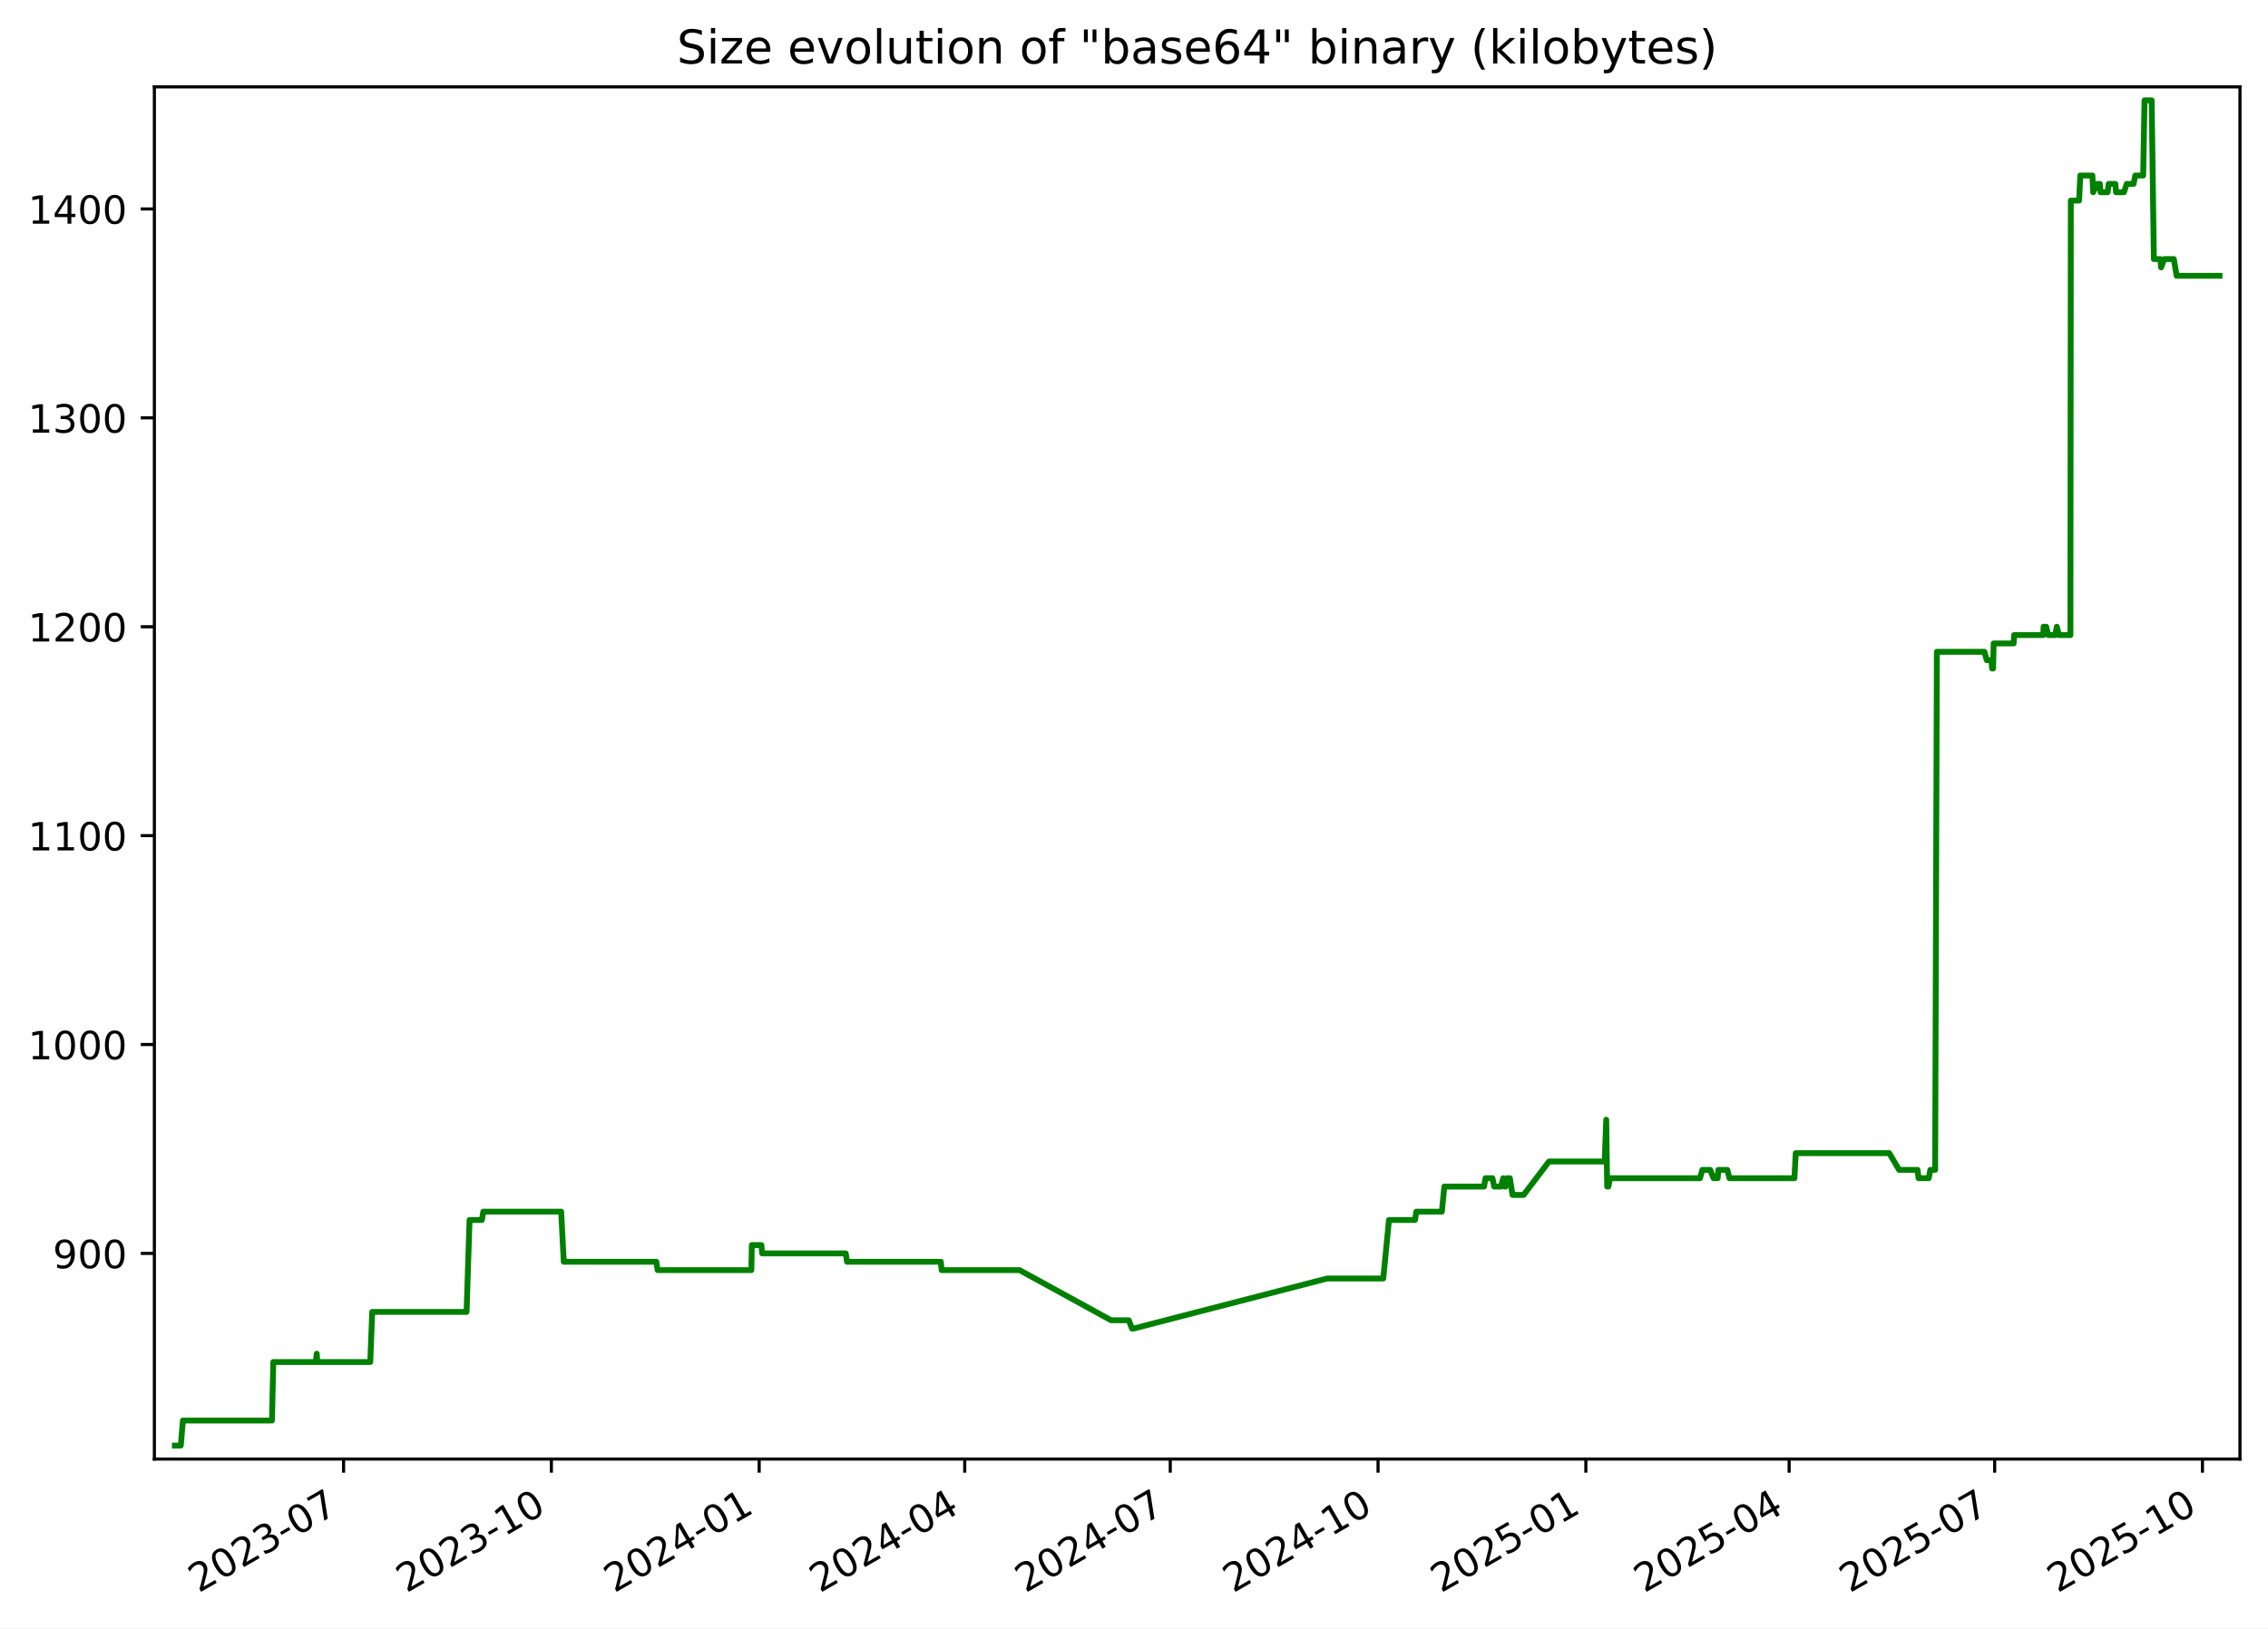
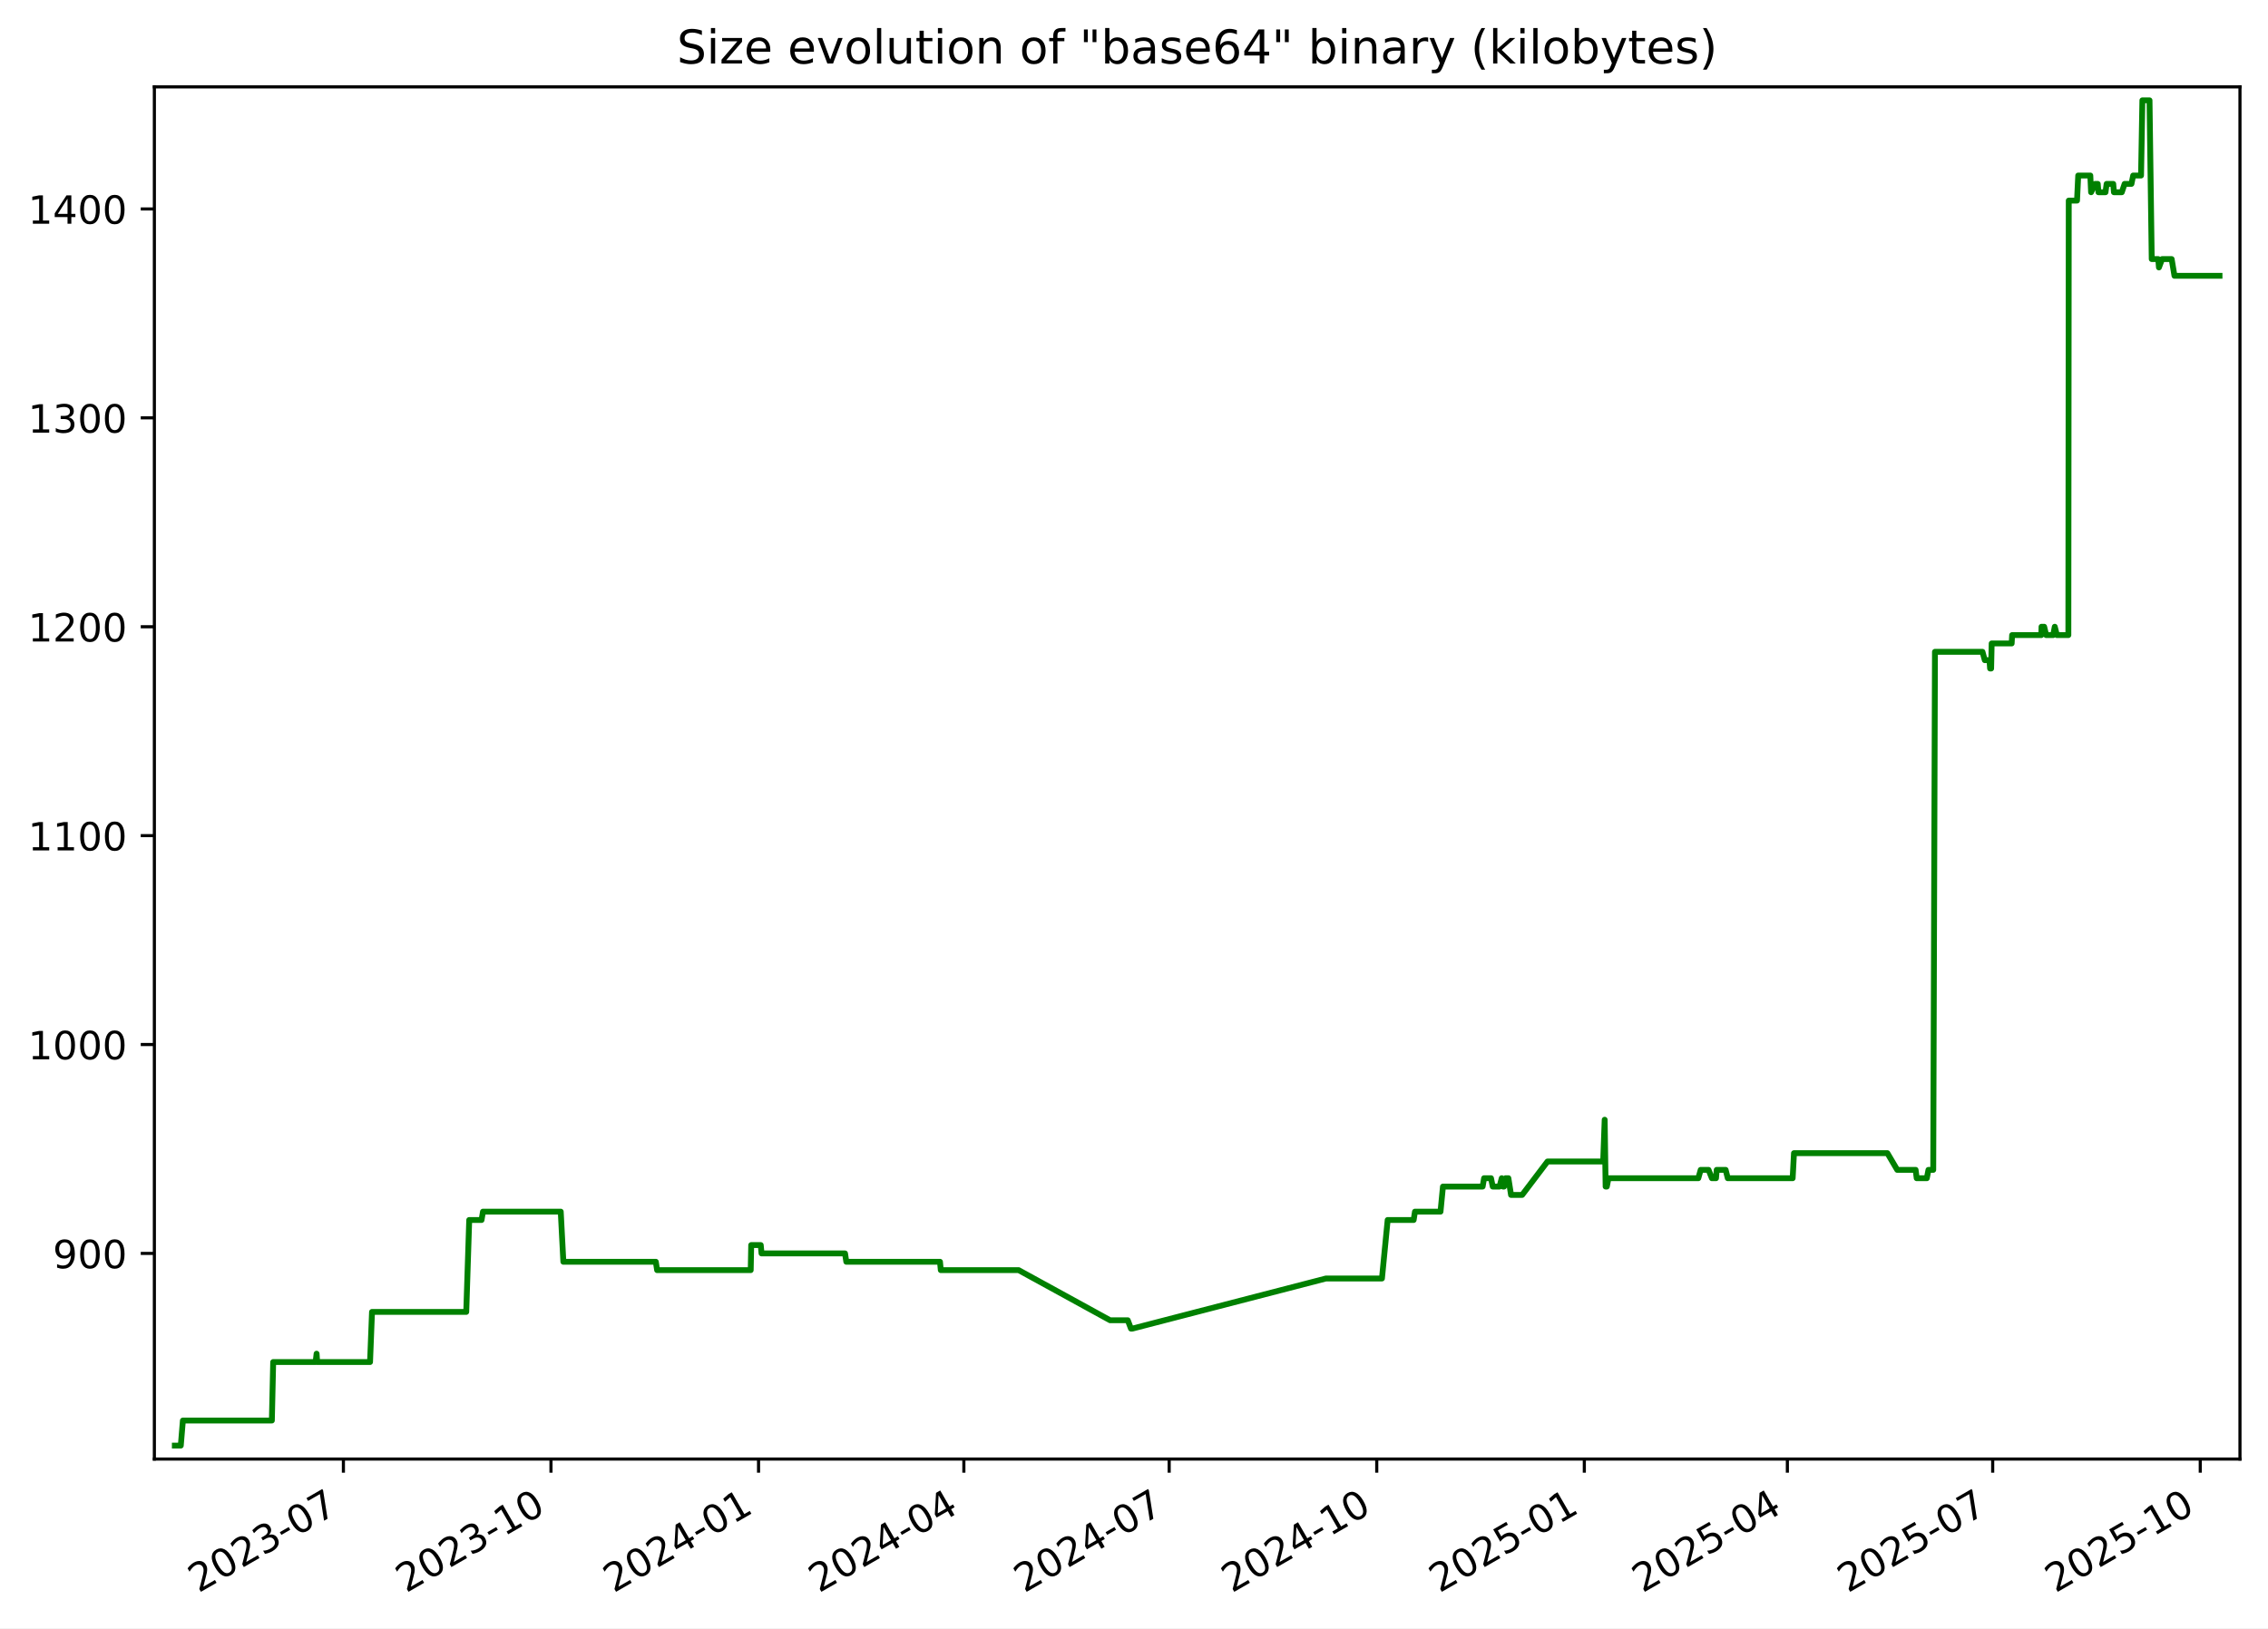
<svg xmlns="http://www.w3.org/2000/svg" xmlns:xlink="http://www.w3.org/1999/xlink" width="582.53pt" height="418.303pt" viewBox="0 0 582.53 418.303" version="1.1">
  <defs>
    <style type="text/css">*{stroke-linejoin: round; stroke-linecap: butt}</style>
  </defs>
  <g id="figure_1">
    <g id="patch_1">
      <path d="M -0 418.303  L 582.53 418.303  L 582.53 0  L -0 0  z " style="fill: #ffffff" />
    </g>
    <g id="axes_1">
      <g id="patch_2">
        <path d="M 39.65 374.83  L 575.33 374.83  L 575.33 22.318  L 39.65 22.318  z " style="fill: #ffffff" />
      </g>
      <g id="matplotlib.axis_1">
        <g id="xtick_1">
          <g id="line2d_1">
            <defs>
-               <path id="m8190e36e90" d="M 0 0  L 0 3.5  " style="stroke: #000000; stroke-width: 0.8" />
+               <path id="m4574a84258" d="M 0 0  L 0 3.5  " style="stroke: #000000; stroke-width: 0.8" />
            </defs>
            <g>
-               <use xlink:href="#m8190e36e90" x="88.25" y="374.83" style="stroke: #000000; stroke-width: 0.8" />
+               <use xlink:href="#m4574a84258" x="88.202" y="374.83" style="stroke: #000000; stroke-width: 0.8" />
            </g>
          </g>
          <g id="text_1">
-             <g transform="translate(51.0247 409.302) rotate(-30) scale(0.1 -0.1)">
+             <g transform="translate(50.97763 409.302) rotate(-30) scale(0.1 -0.1)">
              <defs>
                <path id="DejaVuSans-32" d="M 1228 531  L 3431 531  L 3431 0  L 469 0  L 469 531  Q 828 903 1448 1529  Q 2069 2156 2228 2338  Q 2531 2678 2651 2914  Q 2772 3150 2772 3378  Q 2772 3750 2511 3984  Q 2250 4219 1831 4219  Q 1534 4219 1204 4116  Q 875 4013 500 3803  L 500 4441  Q 881 4594 1212 4672  Q 1544 4750 1819 4750  Q 2544 4750 2975 4387  Q 3406 4025 3406 3419  Q 3406 3131 3298 2873  Q 3191 2616 2906 2266  Q 2828 2175 2409 1742  Q 1991 1309 1228 531  z " transform="scale(0.015625)" />
                <path id="DejaVuSans-30" d="M 2034 4250  Q 1547 4250 1301 3770  Q 1056 3291 1056 2328  Q 1056 1369 1301 889  Q 1547 409 2034 409  Q 2525 409 2770 889  Q 3016 1369 3016 2328  Q 3016 3291 2770 3770  Q 2525 4250 2034 4250  z M 2034 4750  Q 2819 4750 3233 4129  Q 3647 3509 3647 2328  Q 3647 1150 3233 529  Q 2819 -91 2034 -91  Q 1250 -91 836 529  Q 422 1150 422 2328  Q 422 3509 836 4129  Q 1250 4750 2034 4750  z " transform="scale(0.015625)" />
                <path id="DejaVuSans-33" d="M 2597 2516  Q 3050 2419 3304 2112  Q 3559 1806 3559 1356  Q 3559 666 3084 287  Q 2609 -91 1734 -91  Q 1441 -91 1130 -33  Q 819 25 488 141  L 488 750  Q 750 597 1062 519  Q 1375 441 1716 441  Q 2309 441 2620 675  Q 2931 909 2931 1356  Q 2931 1769 2642 2001  Q 2353 2234 1838 2234  L 1294 2234  L 1294 2753  L 1863 2753  Q 2328 2753 2575 2939  Q 2822 3125 2822 3475  Q 2822 3834 2567 4026  Q 2313 4219 1838 4219  Q 1578 4219 1281 4162  Q 984 4106 628 3988  L 628 4550  Q 988 4650 1302 4700  Q 1616 4750 1894 4750  Q 2613 4750 3031 4423  Q 3450 4097 3450 3541  Q 3450 3153 3228 2886  Q 3006 2619 2597 2516  z " transform="scale(0.015625)" />
                <path id="DejaVuSans-2d" d="M 313 2009  L 1997 2009  L 1997 1497  L 313 1497  L 313 2009  z " transform="scale(0.015625)" />
                <path id="DejaVuSans-37" d="M 525 4666  L 3525 4666  L 3525 4397  L 1831 0  L 1172 0  L 2766 4134  L 525 4134  L 525 4666  z " transform="scale(0.015625)" />
              </defs>
              <use xlink:href="#DejaVuSans-32" />
              <use xlink:href="#DejaVuSans-30" x="63.623" />
              <use xlink:href="#DejaVuSans-32" x="127.246" />
              <use xlink:href="#DejaVuSans-33" x="190.869" />
              <use xlink:href="#DejaVuSans-2d" x="254.492" />
              <use xlink:href="#DejaVuSans-30" x="290.576" />
              <use xlink:href="#DejaVuSans-37" x="354.199" />
            </g>
          </g>
        </g>
        <g id="xtick_2">
          <g id="line2d_2">
            <g>
-               <use xlink:href="#m8190e36e90" x="141.622" y="374.83" style="stroke: #000000; stroke-width: 0.8" />
+               <use xlink:href="#m4574a84258" x="141.517" y="374.83" style="stroke: #000000; stroke-width: 0.8" />
            </g>
          </g>
          <g id="text_2">
-             <g transform="translate(104.3968 409.302) rotate(-30) scale(0.1 -0.1)">
+             <g transform="translate(104.2918 409.302) rotate(-30) scale(0.1 -0.1)">
              <defs>
                <path id="DejaVuSans-31" d="M 794 531  L 1825 531  L 1825 4091  L 703 3866  L 703 4441  L 1819 4666  L 2450 4666  L 2450 531  L 3481 531  L 3481 0  L 794 0  L 794 531  z " transform="scale(0.015625)" />
              </defs>
              <use xlink:href="#DejaVuSans-32" />
              <use xlink:href="#DejaVuSans-30" x="63.623" />
              <use xlink:href="#DejaVuSans-32" x="127.246" />
              <use xlink:href="#DejaVuSans-33" x="190.869" />
              <use xlink:href="#DejaVuSans-2d" x="254.492" />
              <use xlink:href="#DejaVuSans-31" x="290.576" />
              <use xlink:href="#DejaVuSans-30" x="354.199" />
            </g>
          </g>
        </g>
        <g id="xtick_3">
          <g id="line2d_3">
            <g>
-               <use xlink:href="#m8190e36e90" x="194.994" y="374.83" style="stroke: #000000; stroke-width: 0.8" />
+               <use xlink:href="#m4574a84258" x="194.831" y="374.83" style="stroke: #000000; stroke-width: 0.8" />
            </g>
          </g>
          <g id="text_3">
-             <g transform="translate(157.7689 409.302) rotate(-30) scale(0.1 -0.1)">
+             <g transform="translate(157.6059 409.302) rotate(-30) scale(0.1 -0.1)">
              <defs>
                <path id="DejaVuSans-34" d="M 2419 4116  L 825 1625  L 2419 1625  L 2419 4116  z M 2253 4666  L 3047 4666  L 3047 1625  L 3713 1625  L 3713 1100  L 3047 1100  L 3047 0  L 2419 0  L 2419 1100  L 313 1100  L 313 1709  L 2253 4666  z " transform="scale(0.015625)" />
              </defs>
              <use xlink:href="#DejaVuSans-32" />
              <use xlink:href="#DejaVuSans-30" x="63.623" />
              <use xlink:href="#DejaVuSans-32" x="127.246" />
              <use xlink:href="#DejaVuSans-34" x="190.869" />
              <use xlink:href="#DejaVuSans-2d" x="254.492" />
              <use xlink:href="#DejaVuSans-30" x="290.576" />
              <use xlink:href="#DejaVuSans-31" x="354.199" />
            </g>
          </g>
        </g>
        <g id="xtick_4">
          <g id="line2d_4">
            <g>
-               <use xlink:href="#m8190e36e90" x="247.786" y="374.83" style="stroke: #000000; stroke-width: 0.8" />
+               <use xlink:href="#m4574a84258" x="247.565" y="374.83" style="stroke: #000000; stroke-width: 0.8" />
            </g>
          </g>
          <g id="text_4">
-             <g transform="translate(210.5609 409.302) rotate(-30) scale(0.1 -0.1)">
+             <g transform="translate(210.3406 409.302) rotate(-30) scale(0.1 -0.1)">
              <use xlink:href="#DejaVuSans-32" />
              <use xlink:href="#DejaVuSans-30" x="63.623" />
              <use xlink:href="#DejaVuSans-32" x="127.246" />
              <use xlink:href="#DejaVuSans-34" x="190.869" />
              <use xlink:href="#DejaVuSans-2d" x="254.492" />
              <use xlink:href="#DejaVuSans-30" x="290.576" />
              <use xlink:href="#DejaVuSans-34" x="354.199" />
            </g>
          </g>
        </g>
        <g id="xtick_5">
          <g id="line2d_5">
            <g>
-               <use xlink:href="#m8190e36e90" x="300.578" y="374.83" style="stroke: #000000; stroke-width: 0.8" />
+               <use xlink:href="#m4574a84258" x="300.3" y="374.83" style="stroke: #000000; stroke-width: 0.8" />
            </g>
          </g>
          <g id="text_5">
-             <g transform="translate(263.3528 409.302) rotate(-30) scale(0.1 -0.1)">
+             <g transform="translate(263.0752 409.302) rotate(-30) scale(0.1 -0.1)">
              <use xlink:href="#DejaVuSans-32" />
              <use xlink:href="#DejaVuSans-30" x="63.623" />
              <use xlink:href="#DejaVuSans-32" x="127.246" />
              <use xlink:href="#DejaVuSans-34" x="190.869" />
              <use xlink:href="#DejaVuSans-2d" x="254.492" />
              <use xlink:href="#DejaVuSans-30" x="290.576" />
              <use xlink:href="#DejaVuSans-37" x="354.199" />
            </g>
          </g>
        </g>
        <g id="xtick_6">
          <g id="line2d_6">
            <g>
-               <use xlink:href="#m8190e36e90" x="353.95" y="374.83" style="stroke: #000000; stroke-width: 0.8" />
+               <use xlink:href="#m4574a84258" x="353.614" y="374.83" style="stroke: #000000; stroke-width: 0.8" />
            </g>
          </g>
          <g id="text_6">
-             <g transform="translate(316.7249 409.302) rotate(-30) scale(0.1 -0.1)">
+             <g transform="translate(316.3893 409.302) rotate(-30) scale(0.1 -0.1)">
              <use xlink:href="#DejaVuSans-32" />
              <use xlink:href="#DejaVuSans-30" x="63.623" />
              <use xlink:href="#DejaVuSans-32" x="127.246" />
              <use xlink:href="#DejaVuSans-34" x="190.869" />
              <use xlink:href="#DejaVuSans-2d" x="254.492" />
              <use xlink:href="#DejaVuSans-31" x="290.576" />
              <use xlink:href="#DejaVuSans-30" x="354.199" />
            </g>
          </g>
        </g>
        <g id="xtick_7">
          <g id="line2d_7">
            <g>
-               <use xlink:href="#m8190e36e90" x="407.322" y="374.83" style="stroke: #000000; stroke-width: 0.8" />
+               <use xlink:href="#m4574a84258" x="406.928" y="374.83" style="stroke: #000000; stroke-width: 0.8" />
            </g>
          </g>
          <g id="text_7">
-             <g transform="translate(370.097 409.302) rotate(-30) scale(0.1 -0.1)">
+             <g transform="translate(369.7035 409.302) rotate(-30) scale(0.1 -0.1)">
              <defs>
                <path id="DejaVuSans-35" d="M 691 4666  L 3169 4666  L 3169 4134  L 1269 4134  L 1269 2991  Q 1406 3038 1543 3061  Q 1681 3084 1819 3084  Q 2600 3084 3056 2656  Q 3513 2228 3513 1497  Q 3513 744 3044 326  Q 2575 -91 1722 -91  Q 1428 -91 1123 -41  Q 819 9 494 109  L 494 744  Q 775 591 1075 516  Q 1375 441 1709 441  Q 2250 441 2565 725  Q 2881 1009 2881 1497  Q 2881 1984 2565 2268  Q 2250 2553 1709 2553  Q 1456 2553 1204 2497  Q 953 2441 691 2322  L 691 4666  z " transform="scale(0.015625)" />
              </defs>
              <use xlink:href="#DejaVuSans-32" />
              <use xlink:href="#DejaVuSans-30" x="63.623" />
              <use xlink:href="#DejaVuSans-32" x="127.246" />
              <use xlink:href="#DejaVuSans-35" x="190.869" />
              <use xlink:href="#DejaVuSans-2d" x="254.492" />
              <use xlink:href="#DejaVuSans-30" x="290.576" />
              <use xlink:href="#DejaVuSans-31" x="354.199" />
            </g>
          </g>
        </g>
        <g id="xtick_8">
          <g id="line2d_8">
            <g>
-               <use xlink:href="#m8190e36e90" x="459.534" y="374.83" style="stroke: #000000; stroke-width: 0.8" />
+               <use xlink:href="#m4574a84258" x="459.083" y="374.83" style="stroke: #000000; stroke-width: 0.8" />
            </g>
          </g>
          <g id="text_8">
-             <g transform="translate(422.3088 409.302) rotate(-30) scale(0.1 -0.1)">
+             <g transform="translate(421.8586 409.302) rotate(-30) scale(0.1 -0.1)">
              <use xlink:href="#DejaVuSans-32" />
              <use xlink:href="#DejaVuSans-30" x="63.623" />
              <use xlink:href="#DejaVuSans-32" x="127.246" />
              <use xlink:href="#DejaVuSans-35" x="190.869" />
              <use xlink:href="#DejaVuSans-2d" x="254.492" />
              <use xlink:href="#DejaVuSans-30" x="290.576" />
              <use xlink:href="#DejaVuSans-34" x="354.199" />
            </g>
          </g>
        </g>
        <g id="xtick_9">
          <g id="line2d_9">
            <g>
-               <use xlink:href="#m8190e36e90" x="512.326" y="374.83" style="stroke: #000000; stroke-width: 0.8" />
+               <use xlink:href="#m4574a84258" x="511.818" y="374.83" style="stroke: #000000; stroke-width: 0.8" />
            </g>
          </g>
          <g id="text_9">
-             <g transform="translate(475.1008 409.302) rotate(-30) scale(0.1 -0.1)">
+             <g transform="translate(474.5933 409.302) rotate(-30) scale(0.1 -0.1)">
              <use xlink:href="#DejaVuSans-32" />
              <use xlink:href="#DejaVuSans-30" x="63.623" />
              <use xlink:href="#DejaVuSans-32" x="127.246" />
              <use xlink:href="#DejaVuSans-35" x="190.869" />
              <use xlink:href="#DejaVuSans-2d" x="254.492" />
              <use xlink:href="#DejaVuSans-30" x="290.576" />
              <use xlink:href="#DejaVuSans-37" x="354.199" />
            </g>
          </g>
        </g>
        <g id="xtick_10">
          <g id="line2d_10">
            <g>
-               <use xlink:href="#m8190e36e90" x="565.698" y="374.83" style="stroke: #000000; stroke-width: 0.8" />
+               <use xlink:href="#m4574a84258" x="565.132" y="374.83" style="stroke: #000000; stroke-width: 0.8" />
            </g>
          </g>
          <g id="text_10">
-             <g transform="translate(528.4729 409.302) rotate(-30) scale(0.1 -0.1)">
+             <g transform="translate(527.9074 409.302) rotate(-30) scale(0.1 -0.1)">
              <use xlink:href="#DejaVuSans-32" />
              <use xlink:href="#DejaVuSans-30" x="63.623" />
              <use xlink:href="#DejaVuSans-32" x="127.246" />
              <use xlink:href="#DejaVuSans-35" x="190.869" />
              <use xlink:href="#DejaVuSans-2d" x="254.492" />
              <use xlink:href="#DejaVuSans-31" x="290.576" />
              <use xlink:href="#DejaVuSans-30" x="354.199" />
            </g>
          </g>
        </g>
      </g>
      <g id="matplotlib.axis_2">
        <g id="ytick_1">
          <g id="line2d_11">
            <defs>
-               <path id="m692056aa90" d="M 0 0  L -3.5 0  " style="stroke: #000000; stroke-width: 0.8" />
+               <path id="m603eabd2df" d="M 0 0  L -3.5 0  " style="stroke: #000000; stroke-width: 0.8" />
            </defs>
            <g>
-               <use xlink:href="#m692056aa90" x="39.65" y="322.003" style="stroke: #000000; stroke-width: 0.8" />
+               <use xlink:href="#m603eabd2df" x="39.65" y="322.003" style="stroke: #000000; stroke-width: 0.8" />
            </g>
          </g>
          <g id="text_11">
            <g transform="translate(13.5625 325.8019) scale(0.1 -0.1)">
              <defs>
                <path id="DejaVuSans-39" d="M 703 97  L 703 672  Q 941 559 1184 500  Q 1428 441 1663 441  Q 2288 441 2617 861  Q 2947 1281 2994 2138  Q 2813 1869 2534 1725  Q 2256 1581 1919 1581  Q 1219 1581 811 2004  Q 403 2428 403 3163  Q 403 3881 828 4315  Q 1253 4750 1959 4750  Q 2769 4750 3195 4129  Q 3622 3509 3622 2328  Q 3622 1225 3098 567  Q 2575 -91 1691 -91  Q 1453 -91 1209 -44  Q 966 3 703 97  z M 1959 2075  Q 2384 2075 2632 2365  Q 2881 2656 2881 3163  Q 2881 3666 2632 3958  Q 2384 4250 1959 4250  Q 1534 4250 1286 3958  Q 1038 3666 1038 3163  Q 1038 2656 1286 2365  Q 1534 2075 1959 2075  z " transform="scale(0.015625)" />
              </defs>
              <use xlink:href="#DejaVuSans-39" />
              <use xlink:href="#DejaVuSans-30" x="63.623" />
              <use xlink:href="#DejaVuSans-30" x="127.246" />
            </g>
          </g>
        </g>
        <g id="ytick_2">
          <g id="line2d_12">
            <g>
-               <use xlink:href="#m692056aa90" x="39.65" y="268.338" style="stroke: #000000; stroke-width: 0.8" />
+               <use xlink:href="#m603eabd2df" x="39.65" y="268.338" style="stroke: #000000; stroke-width: 0.8" />
            </g>
          </g>
          <g id="text_12">
            <g transform="translate(7.2 272.1373) scale(0.1 -0.1)">
              <use xlink:href="#DejaVuSans-31" />
              <use xlink:href="#DejaVuSans-30" x="63.623" />
              <use xlink:href="#DejaVuSans-30" x="127.246" />
              <use xlink:href="#DejaVuSans-30" x="190.869" />
            </g>
          </g>
        </g>
        <g id="ytick_3">
          <g id="line2d_13">
            <g>
-               <use xlink:href="#m692056aa90" x="39.65" y="214.674" style="stroke: #000000; stroke-width: 0.8" />
+               <use xlink:href="#m603eabd2df" x="39.65" y="214.674" style="stroke: #000000; stroke-width: 0.8" />
            </g>
          </g>
          <g id="text_13">
            <g transform="translate(7.2 218.4727) scale(0.1 -0.1)">
              <use xlink:href="#DejaVuSans-31" />
              <use xlink:href="#DejaVuSans-31" x="63.623" />
              <use xlink:href="#DejaVuSans-30" x="127.246" />
              <use xlink:href="#DejaVuSans-30" x="190.869" />
            </g>
          </g>
        </g>
        <g id="ytick_4">
          <g id="line2d_14">
            <g>
-               <use xlink:href="#m692056aa90" x="39.65" y="161.009" style="stroke: #000000; stroke-width: 0.8" />
+               <use xlink:href="#m603eabd2df" x="39.65" y="161.009" style="stroke: #000000; stroke-width: 0.8" />
            </g>
          </g>
          <g id="text_14">
            <g transform="translate(7.2 164.8081) scale(0.1 -0.1)">
              <use xlink:href="#DejaVuSans-31" />
              <use xlink:href="#DejaVuSans-32" x="63.623" />
              <use xlink:href="#DejaVuSans-30" x="127.246" />
              <use xlink:href="#DejaVuSans-30" x="190.869" />
            </g>
          </g>
        </g>
        <g id="ytick_5">
          <g id="line2d_15">
            <g>
-               <use xlink:href="#m692056aa90" x="39.65" y="107.344" style="stroke: #000000; stroke-width: 0.8" />
+               <use xlink:href="#m603eabd2df" x="39.65" y="107.344" style="stroke: #000000; stroke-width: 0.8" />
            </g>
          </g>
          <g id="text_15">
            <g transform="translate(7.2 111.1435) scale(0.1 -0.1)">
              <use xlink:href="#DejaVuSans-31" />
              <use xlink:href="#DejaVuSans-33" x="63.623" />
              <use xlink:href="#DejaVuSans-30" x="127.246" />
              <use xlink:href="#DejaVuSans-30" x="190.869" />
            </g>
          </g>
        </g>
        <g id="ytick_6">
          <g id="line2d_16">
            <g>
-               <use xlink:href="#m692056aa90" x="39.65" y="53.68" style="stroke: #000000; stroke-width: 0.8" />
+               <use xlink:href="#m603eabd2df" x="39.65" y="53.68" style="stroke: #000000; stroke-width: 0.8" />
            </g>
          </g>
          <g id="text_16">
            <g transform="translate(7.2 57.47893) scale(0.1 -0.1)">
              <use xlink:href="#DejaVuSans-31" />
              <use xlink:href="#DejaVuSans-34" x="63.623" />
              <use xlink:href="#DejaVuSans-30" x="127.246" />
              <use xlink:href="#DejaVuSans-30" x="190.869" />
            </g>
          </g>
        </g>
      </g>
      <g id="line2d_17">
-         <path d="M 44.902 371.374  L 46.437 371.374  L 46.975 364.934  L 69.855 364.934  L 70.195 349.908  L 81.109 349.908  L 81.355 347.762  L 81.502 349.908  L 95.101 349.908  L 95.606 337.029  L 119.837 337.029  L 120.601 313.416  L 123.771 313.416  L 124.134 311.27  L 144.134 311.27  L 144.806 324.149  L 168.58 324.149  L 168.912 326.296  L 192.981 326.296  L 193.106 319.856  L 195.56 319.856  L 195.76 322.003  L 217.233 322.003  L 217.559 324.149  L 241.647 324.149  L 241.854 326.296  L 261.872 326.296  L 285.385 339.175  L 289.935 339.175  L 290.753 341.322  L 291.106 341.322  L 340.888 328.442  L 355.287 328.442  L 356.755 313.416  L 363.438 313.416  L 363.776 311.27  L 370.343 311.27  L 370.971 304.83  L 381.175 304.83  L 381.547 302.683  L 383.329 302.683  L 383.776 304.83  L 385.516 304.83  L 386.088 302.683  L 386.417 304.83  L 386.688 304.83  L 387.074 302.683  L 387.802 302.683  L 388.483 306.977  L 391.339 306.977  L 397.855 298.39  L 412.169 298.39  L 412.556 287.657  L 412.799 304.83  L 413.107 304.83  L 413.535 302.683  L 436.635 302.683  L 437.244 300.537  L 439.266 300.537  L 440.123 302.683  L 441.181 302.683  L 441.363 300.537  L 443.66 300.537  L 444.206 302.683  L 460.891 302.683  L 461.232 296.244  L 485.247 296.244  L 487.782 300.537  L 492.508 300.537  L 492.786 302.683  L 495.388 302.683  L 495.808 300.537  L 497.04 300.537  L 497.48 167.449  L 509.699 167.449  L 510.291 169.595  L 511.495 169.595  L 511.657 171.742  L 511.927 171.742  L 512.063 165.302  L 517.205 165.302  L 517.322 163.155  L 524.827 163.155  L 524.883 161.009  L 525.559 161.009  L 526.079 163.155  L 527.878 163.155  L 528.287 161.009  L 528.835 163.155  L 531.782 163.155  L 531.885 51.533  L 534.01 51.533  L 534.315 45.093  L 537.428 45.093  L 537.626 49.387  L 538.662 47.24  L 539.338 47.24  L 539.517 49.387  L 541.332 49.387  L 541.62 47.24  L 543.319 47.24  L 543.498 49.387  L 545.523 49.387  L 546.247 47.24  L 548.006 47.24  L 548.445 45.093  L 550.471 45.093  L 550.816 25.774  L 552.65 25.774  L 553.218 66.559  L 554.897 66.559  L 555.072 68.706  L 555.882 66.559  L 558.344 66.559  L 559.064 70.852  L 570.078 70.852  L 570.078 70.852  " clip-path="url(#p5bb6ce8727)" style="fill: none; stroke: #008000; stroke-width: 1.5; stroke-linecap: square" />
+         <path d="M 44.902 371.374  L 46.436 371.374  L 46.972 364.934  L 69.828 364.934  L 70.167 349.908  L 81.07 349.908  L 81.316 347.762  L 81.463 349.908  L 95.046 349.908  L 95.551 337.029  L 119.755 337.029  L 120.518 313.416  L 123.686 313.416  L 124.048 311.27  L 144.026 311.27  L 144.698 324.149  L 168.445 324.149  L 168.777 326.296  L 192.82 326.296  L 192.945 319.856  L 195.396 319.856  L 195.596 322.003  L 217.046 322.003  L 217.372 324.149  L 241.434 324.149  L 241.64 326.296  L 261.636 326.296  L 285.124 339.175  L 289.669 339.175  L 290.486 341.322  L 290.838 341.322  L 340.567 328.442  L 354.95 328.442  L 356.417 313.416  L 363.093 313.416  L 363.43 311.27  L 369.99 311.27  L 370.617 304.83  L 380.809 304.83  L 381.181 302.683  L 382.961 302.683  L 383.408 304.83  L 385.146 304.83  L 385.718 302.683  L 386.046 304.83  L 386.317 304.83  L 386.702 302.683  L 387.429 302.683  L 388.109 306.977  L 390.963 306.977  L 397.472 298.39  L 411.77 298.39  L 412.157 287.657  L 412.4 304.83  L 412.708 304.83  L 413.135 302.683  L 436.209 302.683  L 436.818 300.537  L 438.837 300.537  L 439.694 302.683  L 440.75 302.683  L 440.932 300.537  L 443.227 300.537  L 443.772 302.683  L 460.439 302.683  L 460.78 296.244  L 484.769 296.244  L 487.301 300.537  L 492.022 300.537  L 492.3 302.683  L 494.899 302.683  L 495.319 300.537  L 496.549 300.537  L 496.989 167.449  L 509.194 167.449  L 509.786 169.595  L 510.989 169.595  L 511.15 171.742  L 511.419 171.742  L 511.555 165.302  L 516.692 165.302  L 516.809 163.155  L 524.306 163.155  L 524.361 161.009  L 525.038 161.009  L 525.557 163.155  L 527.353 163.155  L 527.762 161.009  L 528.31 163.155  L 531.253 163.155  L 531.356 51.533  L 533.478 51.533  L 533.784 45.093  L 536.893 45.093  L 537.091 49.387  L 538.126 47.24  L 538.801 47.24  L 538.98 49.387  L 540.793 49.387  L 541.081 47.24  L 542.778 47.24  L 542.957 49.387  L 544.979 49.387  L 545.702 47.24  L 547.459 47.24  L 547.898 45.093  L 549.922 45.093  L 550.266 25.774  L 552.099 25.774  L 552.666 66.559  L 554.343 66.559  L 554.518 68.706  L 555.327 66.559  L 557.787 66.559  L 558.506 70.852  L 570.078 70.852  L 570.078 70.852  " clip-path="url(#p9fc69dea6d)" style="fill: none; stroke: #008000; stroke-width: 1.5; stroke-linecap: square" />
      </g>
      <g id="patch_3">
        <path d="M 39.65 374.83  L 39.65 22.318  " style="fill: none; stroke: #000000; stroke-width: 0.8; stroke-linejoin: miter; stroke-linecap: square" />
      </g>
      <g id="patch_4">
        <path d="M 575.33 374.83  L 575.33 22.318  " style="fill: none; stroke: #000000; stroke-width: 0.8; stroke-linejoin: miter; stroke-linecap: square" />
      </g>
      <g id="patch_5">
        <path d="M 39.65 374.83  L 575.33 374.83  " style="fill: none; stroke: #000000; stroke-width: 0.8; stroke-linejoin: miter; stroke-linecap: square" />
      </g>
      <g id="patch_6">
        <path d="M 39.65 22.318  L 575.33 22.318  " style="fill: none; stroke: #000000; stroke-width: 0.8; stroke-linejoin: miter; stroke-linecap: square" />
      </g>
      <g id="text_17">
        <g transform="translate(173.8559 16.31812) scale(0.12 -0.12)">
          <defs>
            <path id="DejaVuSans-53" d="M 3425 4513  L 3425 3897  Q 3066 4069 2747 4153  Q 2428 4238 2131 4238  Q 1616 4238 1336 4038  Q 1056 3838 1056 3469  Q 1056 3159 1242 3001  Q 1428 2844 1947 2747  L 2328 2669  Q 3034 2534 3370 2195  Q 3706 1856 3706 1288  Q 3706 609 3251 259  Q 2797 -91 1919 -91  Q 1588 -91 1214 -16  Q 841 59 441 206  L 441 856  Q 825 641 1194 531  Q 1563 422 1919 422  Q 2459 422 2753 634  Q 3047 847 3047 1241  Q 3047 1584 2836 1778  Q 2625 1972 2144 2069  L 1759 2144  Q 1053 2284 737 2584  Q 422 2884 422 3419  Q 422 4038 858 4394  Q 1294 4750 2059 4750  Q 2388 4750 2728 4690  Q 3069 4631 3425 4513  z " transform="scale(0.015625)" />
            <path id="DejaVuSans-69" d="M 603 3500  L 1178 3500  L 1178 0  L 603 0  L 603 3500  z M 603 4863  L 1178 4863  L 1178 4134  L 603 4134  L 603 4863  z " transform="scale(0.015625)" />
            <path id="DejaVuSans-7a" d="M 353 3500  L 3084 3500  L 3084 2975  L 922 459  L 3084 459  L 3084 0  L 275 0  L 275 525  L 2438 3041  L 353 3041  L 353 3500  z " transform="scale(0.015625)" />
            <path id="DejaVuSans-65" d="M 3597 1894  L 3597 1613  L 953 1613  Q 991 1019 1311 708  Q 1631 397 2203 397  Q 2534 397 2845 478  Q 3156 559 3463 722  L 3463 178  Q 3153 47 2828 -22  Q 2503 -91 2169 -91  Q 1331 -91 842 396  Q 353 884 353 1716  Q 353 2575 817 3079  Q 1281 3584 2069 3584  Q 2775 3584 3186 3129  Q 3597 2675 3597 1894  z M 3022 2063  Q 3016 2534 2758 2815  Q 2500 3097 2075 3097  Q 1594 3097 1305 2825  Q 1016 2553 972 2059  L 3022 2063  z " transform="scale(0.015625)" />
            <path id="DejaVuSans-20" transform="scale(0.015625)" />
            <path id="DejaVuSans-76" d="M 191 3500  L 800 3500  L 1894 563  L 2988 3500  L 3597 3500  L 2284 0  L 1503 0  L 191 3500  z " transform="scale(0.015625)" />
            <path id="DejaVuSans-6f" d="M 1959 3097  Q 1497 3097 1228 2736  Q 959 2375 959 1747  Q 959 1119 1226 758  Q 1494 397 1959 397  Q 2419 397 2687 759  Q 2956 1122 2956 1747  Q 2956 2369 2687 2733  Q 2419 3097 1959 3097  z M 1959 3584  Q 2709 3584 3137 3096  Q 3566 2609 3566 1747  Q 3566 888 3137 398  Q 2709 -91 1959 -91  Q 1206 -91 779 398  Q 353 888 353 1747  Q 353 2609 779 3096  Q 1206 3584 1959 3584  z " transform="scale(0.015625)" />
            <path id="DejaVuSans-6c" d="M 603 4863  L 1178 4863  L 1178 0  L 603 0  L 603 4863  z " transform="scale(0.015625)" />
            <path id="DejaVuSans-75" d="M 544 1381  L 544 3500  L 1119 3500  L 1119 1403  Q 1119 906 1312 657  Q 1506 409 1894 409  Q 2359 409 2629 706  Q 2900 1003 2900 1516  L 2900 3500  L 3475 3500  L 3475 0  L 2900 0  L 2900 538  Q 2691 219 2414 64  Q 2138 -91 1772 -91  Q 1169 -91 856 284  Q 544 659 544 1381  z M 1991 3584  L 1991 3584  z " transform="scale(0.015625)" />
            <path id="DejaVuSans-74" d="M 1172 4494  L 1172 3500  L 2356 3500  L 2356 3053  L 1172 3053  L 1172 1153  Q 1172 725 1289 603  Q 1406 481 1766 481  L 2356 481  L 2356 0  L 1766 0  Q 1100 0 847 248  Q 594 497 594 1153  L 594 3053  L 172 3053  L 172 3500  L 594 3500  L 594 4494  L 1172 4494  z " transform="scale(0.015625)" />
            <path id="DejaVuSans-6e" d="M 3513 2113  L 3513 0  L 2938 0  L 2938 2094  Q 2938 2591 2744 2837  Q 2550 3084 2163 3084  Q 1697 3084 1428 2787  Q 1159 2491 1159 1978  L 1159 0  L 581 0  L 581 3500  L 1159 3500  L 1159 2956  Q 1366 3272 1645 3428  Q 1925 3584 2291 3584  Q 2894 3584 3203 3211  Q 3513 2838 3513 2113  z " transform="scale(0.015625)" />
            <path id="DejaVuSans-66" d="M 2375 4863  L 2375 4384  L 1825 4384  Q 1516 4384 1395 4259  Q 1275 4134 1275 3809  L 1275 3500  L 2222 3500  L 2222 3053  L 1275 3053  L 1275 0  L 697 0  L 697 3053  L 147 3053  L 147 3500  L 697 3500  L 697 3744  Q 697 4328 969 4595  Q 1241 4863 1831 4863  L 2375 4863  z " transform="scale(0.015625)" />
            <path id="DejaVuSans-22" d="M 1147 4666  L 1147 2931  L 616 2931  L 616 4666  L 1147 4666  z M 2328 4666  L 2328 2931  L 1797 2931  L 1797 4666  L 2328 4666  z " transform="scale(0.015625)" />
            <path id="DejaVuSans-62" d="M 3116 1747  Q 3116 2381 2855 2742  Q 2594 3103 2138 3103  Q 1681 3103 1420 2742  Q 1159 2381 1159 1747  Q 1159 1113 1420 752  Q 1681 391 2138 391  Q 2594 391 2855 752  Q 3116 1113 3116 1747  z M 1159 2969  Q 1341 3281 1617 3432  Q 1894 3584 2278 3584  Q 2916 3584 3314 3078  Q 3713 2572 3713 1747  Q 3713 922 3314 415  Q 2916 -91 2278 -91  Q 1894 -91 1617 61  Q 1341 213 1159 525  L 1159 0  L 581 0  L 581 4863  L 1159 4863  L 1159 2969  z " transform="scale(0.015625)" />
            <path id="DejaVuSans-61" d="M 2194 1759  Q 1497 1759 1228 1600  Q 959 1441 959 1056  Q 959 750 1161 570  Q 1363 391 1709 391  Q 2188 391 2477 730  Q 2766 1069 2766 1631  L 2766 1759  L 2194 1759  z M 3341 1997  L 3341 0  L 2766 0  L 2766 531  Q 2569 213 2275 61  Q 1981 -91 1556 -91  Q 1019 -91 701 211  Q 384 513 384 1019  Q 384 1609 779 1909  Q 1175 2209 1959 2209  L 2766 2209  L 2766 2266  Q 2766 2663 2505 2880  Q 2244 3097 1772 3097  Q 1472 3097 1187 3025  Q 903 2953 641 2809  L 641 3341  Q 956 3463 1253 3523  Q 1550 3584 1831 3584  Q 2591 3584 2966 3190  Q 3341 2797 3341 1997  z " transform="scale(0.015625)" />
            <path id="DejaVuSans-73" d="M 2834 3397  L 2834 2853  Q 2591 2978 2328 3040  Q 2066 3103 1784 3103  Q 1356 3103 1142 2972  Q 928 2841 928 2578  Q 928 2378 1081 2264  Q 1234 2150 1697 2047  L 1894 2003  Q 2506 1872 2764 1633  Q 3022 1394 3022 966  Q 3022 478 2636 193  Q 2250 -91 1575 -91  Q 1294 -91 989 -36  Q 684 19 347 128  L 347 722  Q 666 556 975 473  Q 1284 391 1588 391  Q 1994 391 2212 530  Q 2431 669 2431 922  Q 2431 1156 2273 1281  Q 2116 1406 1581 1522  L 1381 1569  Q 847 1681 609 1914  Q 372 2147 372 2553  Q 372 3047 722 3315  Q 1072 3584 1716 3584  Q 2034 3584 2315 3537  Q 2597 3491 2834 3397  z " transform="scale(0.015625)" />
            <path id="DejaVuSans-36" d="M 2113 2584  Q 1688 2584 1439 2293  Q 1191 2003 1191 1497  Q 1191 994 1439 701  Q 1688 409 2113 409  Q 2538 409 2786 701  Q 3034 994 3034 1497  Q 3034 2003 2786 2293  Q 2538 2584 2113 2584  z M 3366 4563  L 3366 3988  Q 3128 4100 2886 4159  Q 2644 4219 2406 4219  Q 1781 4219 1451 3797  Q 1122 3375 1075 2522  Q 1259 2794 1537 2939  Q 1816 3084 2150 3084  Q 2853 3084 3261 2657  Q 3669 2231 3669 1497  Q 3669 778 3244 343  Q 2819 -91 2113 -91  Q 1303 -91 875 529  Q 447 1150 447 2328  Q 447 3434 972 4092  Q 1497 4750 2381 4750  Q 2619 4750 2861 4703  Q 3103 4656 3366 4563  z " transform="scale(0.015625)" />
            <path id="DejaVuSans-72" d="M 2631 2963  Q 2534 3019 2420 3045  Q 2306 3072 2169 3072  Q 1681 3072 1420 2755  Q 1159 2438 1159 1844  L 1159 0  L 581 0  L 581 3500  L 1159 3500  L 1159 2956  Q 1341 3275 1631 3429  Q 1922 3584 2338 3584  Q 2397 3584 2469 3576  Q 2541 3569 2628 3553  L 2631 2963  z " transform="scale(0.015625)" />
            <path id="DejaVuSans-79" d="M 2059 -325  Q 1816 -950 1584 -1140  Q 1353 -1331 966 -1331  L 506 -1331  L 506 -850  L 844 -850  Q 1081 -850 1212 -737  Q 1344 -625 1503 -206  L 1606 56  L 191 3500  L 800 3500  L 1894 763  L 2988 3500  L 3597 3500  L 2059 -325  z " transform="scale(0.015625)" />
            <path id="DejaVuSans-28" d="M 1984 4856  Q 1566 4138 1362 3434  Q 1159 2731 1159 2009  Q 1159 1288 1364 580  Q 1569 -128 1984 -844  L 1484 -844  Q 1016 -109 783 600  Q 550 1309 550 2009  Q 550 2706 781 3412  Q 1013 4119 1484 4856  L 1984 4856  z " transform="scale(0.015625)" />
            <path id="DejaVuSans-6b" d="M 581 4863  L 1159 4863  L 1159 1991  L 2875 3500  L 3609 3500  L 1753 1863  L 3688 0  L 2938 0  L 1159 1709  L 1159 0  L 581 0  L 581 4863  z " transform="scale(0.015625)" />
            <path id="DejaVuSans-29" d="M 513 4856  L 1013 4856  Q 1481 4119 1714 3412  Q 1947 2706 1947 2009  Q 1947 1309 1714 600  Q 1481 -109 1013 -844  L 513 -844  Q 928 -128 1133 580  Q 1338 1288 1338 2009  Q 1338 2731 1133 3434  Q 928 4138 513 4856  z " transform="scale(0.015625)" />
          </defs>
          <use xlink:href="#DejaVuSans-53" />
          <use xlink:href="#DejaVuSans-69" x="63.477" />
          <use xlink:href="#DejaVuSans-7a" x="91.26" />
          <use xlink:href="#DejaVuSans-65" x="143.75" />
          <use xlink:href="#DejaVuSans-20" x="205.273" />
          <use xlink:href="#DejaVuSans-65" x="237.061" />
          <use xlink:href="#DejaVuSans-76" x="298.584" />
          <use xlink:href="#DejaVuSans-6f" x="357.764" />
          <use xlink:href="#DejaVuSans-6c" x="418.945" />
          <use xlink:href="#DejaVuSans-75" x="446.729" />
          <use xlink:href="#DejaVuSans-74" x="510.107" />
          <use xlink:href="#DejaVuSans-69" x="549.316" />
          <use xlink:href="#DejaVuSans-6f" x="577.1" />
          <use xlink:href="#DejaVuSans-6e" x="638.281" />
          <use xlink:href="#DejaVuSans-20" x="701.66" />
          <use xlink:href="#DejaVuSans-6f" x="733.447" />
          <use xlink:href="#DejaVuSans-66" x="794.629" />
          <use xlink:href="#DejaVuSans-20" x="829.834" />
          <use xlink:href="#DejaVuSans-22" x="861.621" />
          <use xlink:href="#DejaVuSans-62" x="907.617" />
          <use xlink:href="#DejaVuSans-61" x="971.094" />
          <use xlink:href="#DejaVuSans-73" x="1032.373" />
          <use xlink:href="#DejaVuSans-65" x="1084.473" />
          <use xlink:href="#DejaVuSans-36" x="1145.996" />
          <use xlink:href="#DejaVuSans-34" x="1209.619" />
          <use xlink:href="#DejaVuSans-22" x="1273.242" />
          <use xlink:href="#DejaVuSans-20" x="1319.238" />
          <use xlink:href="#DejaVuSans-62" x="1351.025" />
          <use xlink:href="#DejaVuSans-69" x="1414.502" />
          <use xlink:href="#DejaVuSans-6e" x="1442.285" />
          <use xlink:href="#DejaVuSans-61" x="1505.664" />
          <use xlink:href="#DejaVuSans-72" x="1566.943" />
          <use xlink:href="#DejaVuSans-79" x="1608.057" />
          <use xlink:href="#DejaVuSans-20" x="1667.236" />
          <use xlink:href="#DejaVuSans-28" x="1699.023" />
          <use xlink:href="#DejaVuSans-6b" x="1738.037" />
          <use xlink:href="#DejaVuSans-69" x="1795.947" />
          <use xlink:href="#DejaVuSans-6c" x="1823.73" />
          <use xlink:href="#DejaVuSans-6f" x="1851.514" />
          <use xlink:href="#DejaVuSans-62" x="1912.695" />
          <use xlink:href="#DejaVuSans-79" x="1976.172" />
          <use xlink:href="#DejaVuSans-74" x="2035.352" />
          <use xlink:href="#DejaVuSans-65" x="2074.561" />
          <use xlink:href="#DejaVuSans-73" x="2136.084" />
          <use xlink:href="#DejaVuSans-29" x="2188.184" />
        </g>
      </g>
    </g>
  </g>
  <defs>
-     <clipPath id="p5bb6ce8727">
+     <clipPath id="p9fc69dea6d">
      <rect x="39.65" y="22.318" width="535.68" height="352.512" />
    </clipPath>
  </defs>
</svg>
